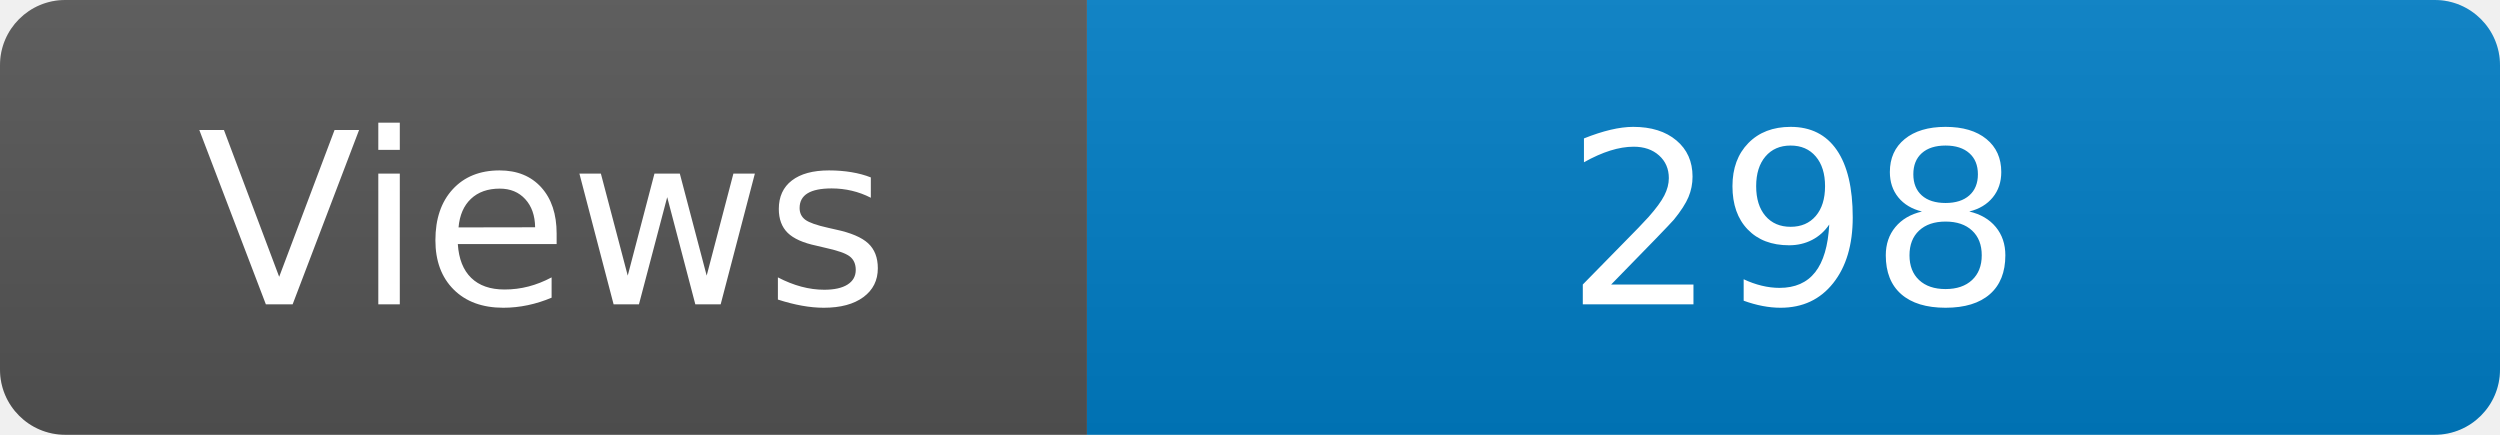
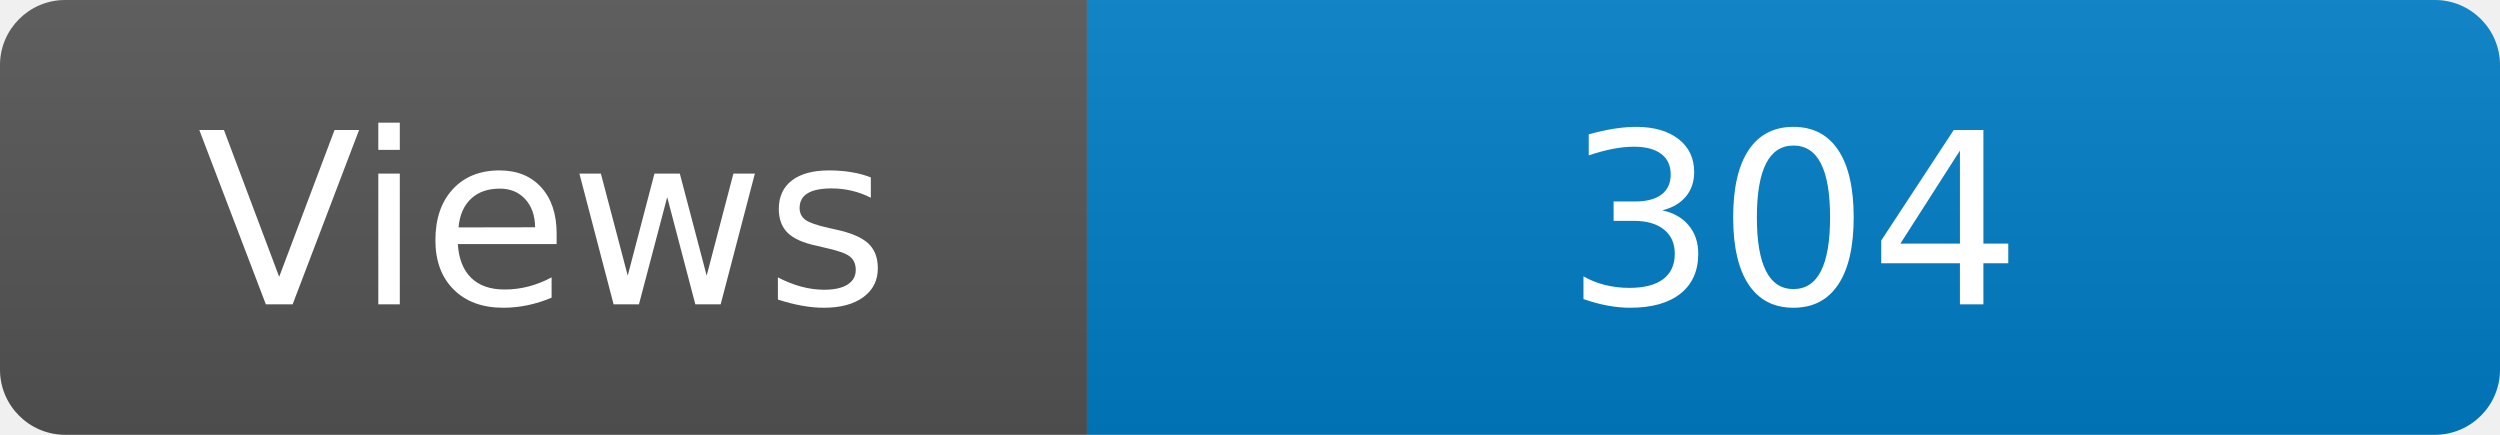
<svg xmlns="http://www.w3.org/2000/svg" width="115" height="20" role="img" aria-label="Maintained?: yes">
  <linearGradient id="s" x2="0" y2="100%">
    <stop offset="0" stop-color="#bbb" stop-opacity=".1" />
    <stop offset="1" stop-opacity=".1" />
  </linearGradient>
  <clipPath id="r">
    <rect width="115" height="20" rx="3" fill="#fff" />
  </clipPath>
  <g clip-path="url(#r)">
    <rect width="50" height="20" fill="#555" />
    <rect x="50" width="160" height="20" fill="#007ec6" />
    <rect width="115" height="20" fill="url(#s)" />
  </g>
  <g fill="#fff" text-anchor="middle" font-family="Verdana,Geneva,DejaVu Sans,sans-serif" font-size="110">
    <text x="250" y="140" transform="scale(.1)" fill="#fff">Views</text>
-     <text x="825" y="140" transform="scale(.1)" fill="#fff">298</text>
+     <text x="825" y="140" transform="scale(.1)" fill="#fff">304</text>
  </g>
</svg>
